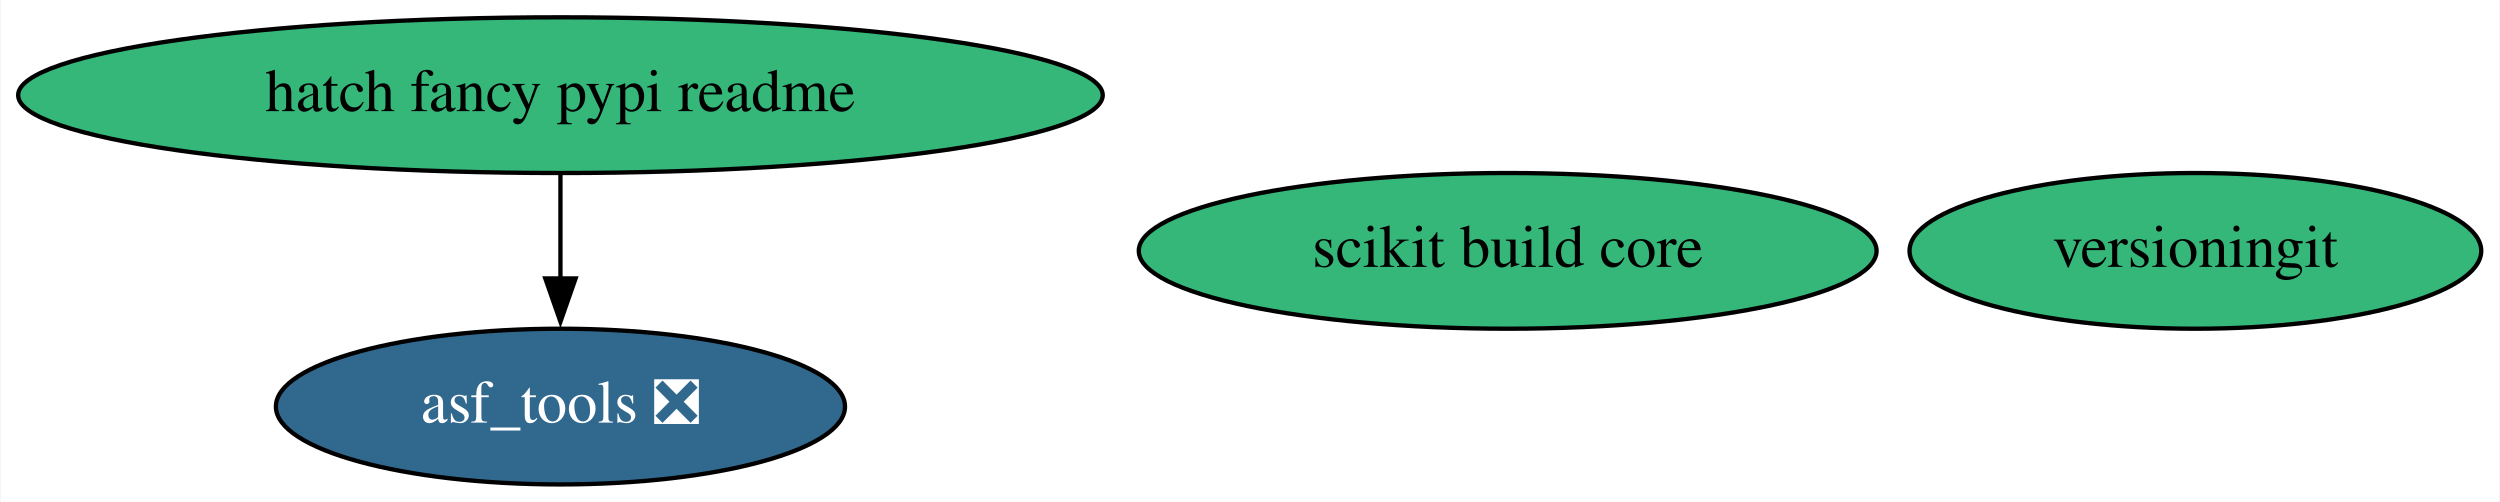
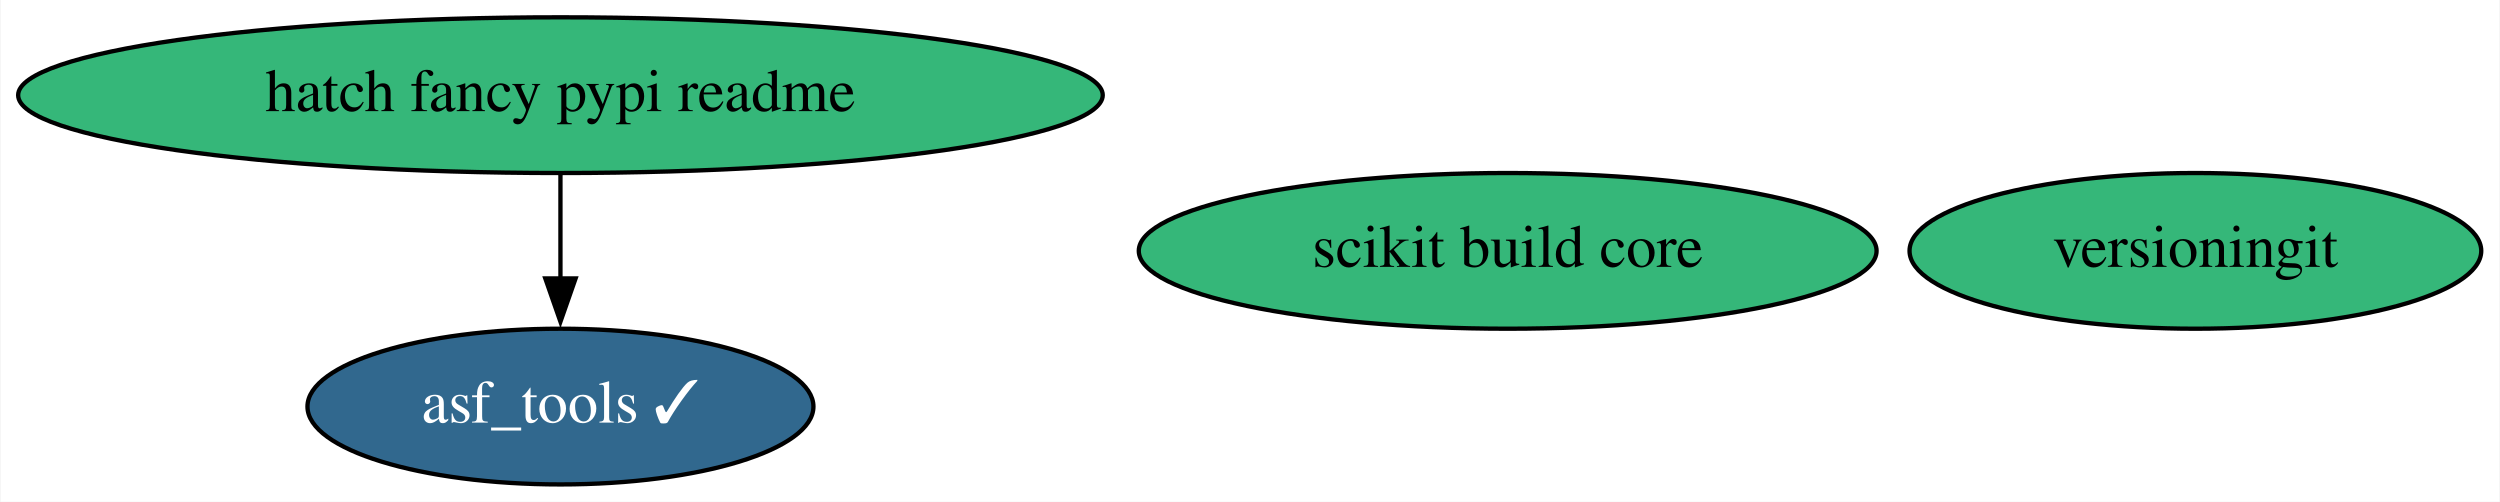
<svg xmlns="http://www.w3.org/2000/svg" xmlns:xlink="http://www.w3.org/1999/xlink" width="578pt" height="116pt" viewBox="0.00 0.00 577.73 116.00">
  <g id="graph0" class="graph" transform="scale(1 1) rotate(0) translate(4 112)">
    <polygon fill="white" stroke="none" points="-4,4 -4,-112 573.73,-112 573.73,4 -4,4" />
    <g id="node1" class="node">
      <g id="a_node1">
-         <a xlink:href="https://github.com/conda-forge/asf_tools-feedstock/pull/13" xlink:title="asf_tools ❎">
-           <ellipse fill="#31688e" stroke="black" cx="125.44" cy="-18" rx="65.79" ry="18" />
-           <text text-anchor="middle" x="125.44" y="-14.3" font-family="Times,serif" font-size="14.00" fill="white">asf_tools ❎</text>
+         <a xlink:href="https://github.com/conda-forge/asf_tools-feedstock/pull/13" xlink:title="asf_tools ✓">
+           <ellipse fill="#31688e" stroke="black" cx="125.44" cy="-18" rx="58.49" ry="18" />
+           <text text-anchor="middle" x="125.44" y="-14.3" font-family="Times,serif" font-size="14.00" fill="white">asf_tools ✓</text>
        </a>
      </g>
    </g>
    <g id="node2" class="node">
      <g id="a_node2">
        <a xlink:href="https://github.com/conda-forge/versioningit-feedstock" xlink:title="versioningit">
          <ellipse fill="#35b779" stroke="black" cx="503.44" cy="-54" rx="66.09" ry="18" />
          <text text-anchor="middle" x="503.44" y="-50.3" font-family="Times,serif" font-size="14.00">versioningit</text>
        </a>
      </g>
    </g>
    <g id="node3" class="node">
      <g id="a_node3">
        <a xlink:href="https://github.com/conda-forge/hatch-fancy-pypi-readme-feedstock" xlink:title="hatch fancy pypi readme">
          <ellipse fill="#35b779" stroke="black" cx="125.44" cy="-90" rx="125.38" ry="18" />
          <text text-anchor="middle" x="125.44" y="-86.3" font-family="Times,serif" font-size="14.00">hatch fancy pypi readme</text>
        </a>
      </g>
    </g>
    <g id="edge1" class="edge">
      <path fill="none" stroke="black" d="M125.44,-71.7C125.44,-64.41 125.44,-55.73 125.44,-47.54" />
      <polygon fill="black" stroke="black" points="128.94,-47.62 125.44,-37.62 121.94,-47.62 128.94,-47.62" />
    </g>
    <g id="node4" class="node">
      <g id="a_node4">
        <a xlink:href="https://github.com/conda-forge/scikit-build-core-feedstock" xlink:title="scikit build core">
          <ellipse fill="#35b779" stroke="black" cx="344.44" cy="-54" rx="85.29" ry="18" />
          <text text-anchor="middle" x="344.44" y="-50.3" font-family="Times,serif" font-size="14.00">scikit build core</text>
        </a>
      </g>
    </g>
  </g>
</svg>
